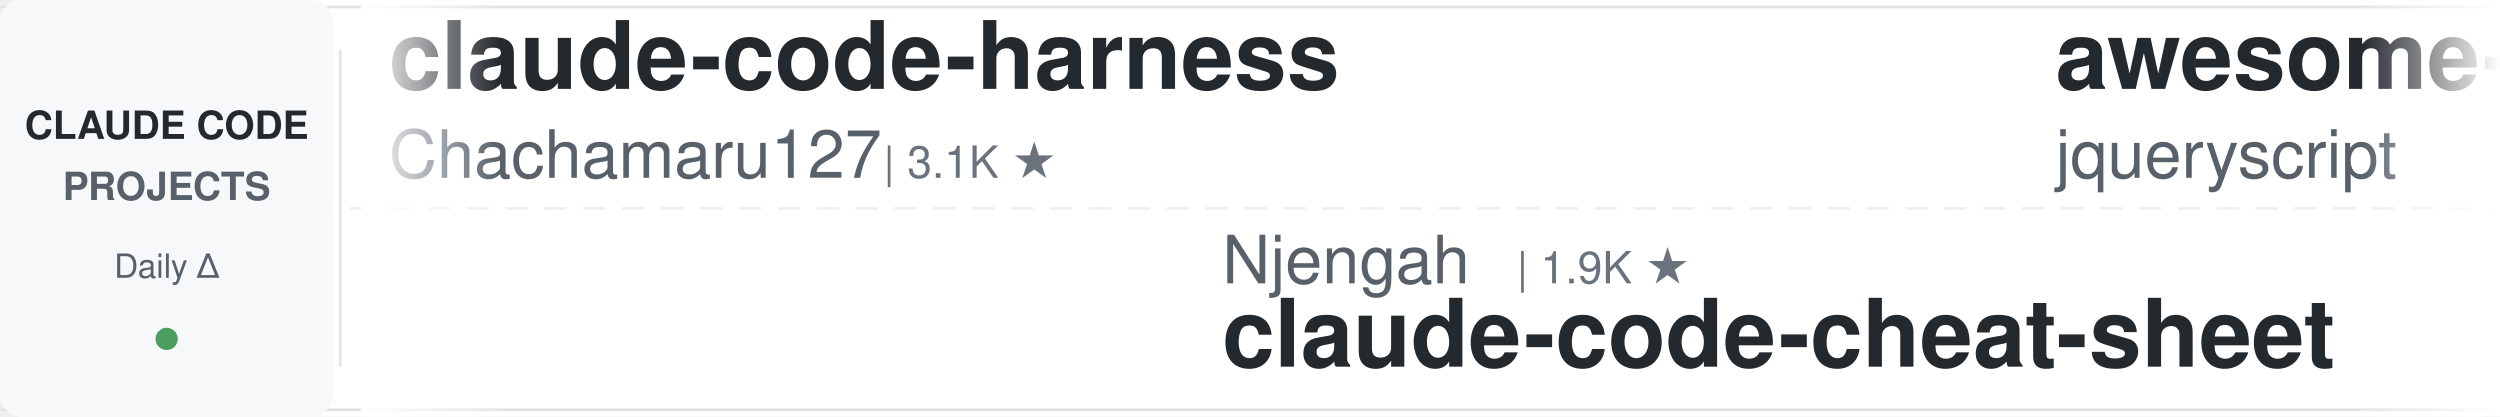
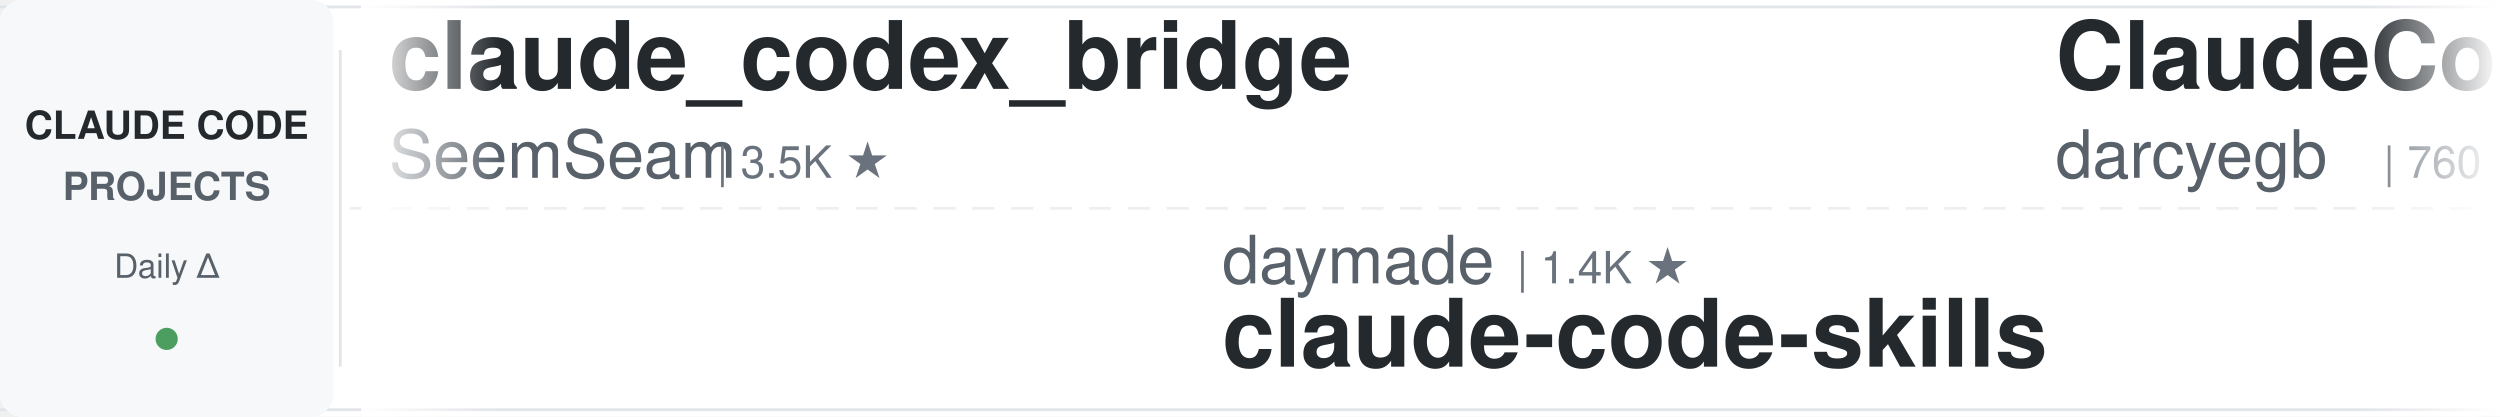
<svg xmlns="http://www.w3.org/2000/svg" width="900" height="150">
  <defs>
    <linearGradient id="leftFade" x1="0%" y1="0%" x2="100%" y2="0%">
      <stop offset="0%" style="stop-color:#ffffff;stop-opacity:1" />
      <stop offset="100%" style="stop-color:#ffffff;stop-opacity:0" />
    </linearGradient>
    <linearGradient id="rightFade" x1="0%" y1="0%" x2="100%" y2="0%">
      <stop offset="0%" style="stop-color:#ffffff;stop-opacity:0" />
      <stop offset="100%" style="stop-color:#ffffff;stop-opacity:1" />
    </linearGradient>
  </defs>
  <rect width="900" height="150" fill="#ffffff" rx="8" />
  <rect x="0" y="2" width="900" height="1" fill="#e1e4e8" />
  <rect x="0" y="147" width="900" height="1" fill="#e1e4e8" />
  <line x1="0" y1="75" x2="900" y2="75" stroke="#e1e4e8" stroke-width="1" stroke-dasharray="8 6" opacity="0.6" />
  <rect x="0" y="0" width="120" height="150" fill="#f6f8fa" rx="8" />
  <text x="60" y="50" font-family="-apple-system, BlinkMacSystemFont, 'Segoe UI', Helvetica, Arial, sans-serif" font-size="14" font-weight="600" fill="#24292e" text-anchor="middle">CLAUDE CODE</text>
  <text x="60" y="72" font-family="-apple-system, BlinkMacSystemFont, 'Segoe UI', Helvetica, Arial, sans-serif" font-size="14" font-weight="600" fill="#586069" text-anchor="middle">PROJECTS</text>
  <text x="60" y="100" font-family="-apple-system, BlinkMacSystemFont, 'Segoe UI', Helvetica, Arial, sans-serif" font-size="12" font-weight="500" fill="#586069" text-anchor="middle">Daily Δ</text>
  <circle cx="60" cy="122" r="4" fill="#22863a" opacity="0.8" />
  <rect x="122" y="18" width="1" height="114" fill="#e1e4e8" />
  <clipPath id="tickerClip">
    <rect x="130" y="0" width="770" height="150" />
  </clipPath>
  <g clip-path="url(#tickerClip)">
    <g id="tickerItems">
      <animateTransform attributeName="transform" attributeType="XML" type="translate" from="0 0" to="-3000 0" dur="54s" repeatCount="indefinite" />
      <g transform="translate(0, 0)">
-         <text x="140" y="32" font-family="-apple-system, BlinkMacSystemFont, 'Segoe UI', Helvetica, Arial, sans-serif" font-size="34" font-weight="600" fill="#24292e">claude-code-harness</text>
-         <text x="140" y="64" font-family="-apple-system, BlinkMacSystemFont, 'Segoe UI', Helvetica, Arial, sans-serif" font-size="24" font-weight="400" fill="#586069">Chachamaru127</text>
-         <text x="318" y="64" font-family="-apple-system, BlinkMacSystemFont, 'Segoe UI', Helvetica, Arial, sans-serif" font-size="16" font-weight="500" fill="#6a737d">| 3.1K ★</text>
+         <text x="140" y="32" font-family="-apple-system, BlinkMacSystemFont, 'Segoe UI', Helvetica, Arial, sans-serif" font-size="34" font-weight="600" fill="#24292e">claude_codex_bridge</text>
+         <text x="140" y="64" font-family="-apple-system, BlinkMacSystemFont, 'Segoe UI', Helvetica, Arial, sans-serif" font-size="24" font-weight="400" fill="#586069">SeemSeam</text>
+         <text x="258" y="64" font-family="-apple-system, BlinkMacSystemFont, 'Segoe UI', Helvetica, Arial, sans-serif" font-size="16" font-weight="500" fill="#6a737d">| 3.5K ★</text>
      </g>
      <g transform="translate(300, 0)">
-         <text x="140" y="102" font-family="-apple-system, BlinkMacSystemFont, 'Segoe UI', Helvetica, Arial, sans-serif" font-size="24" font-weight="400" fill="#586069">Njengah</text>
-         <text x="246" y="102" font-family="-apple-system, BlinkMacSystemFont, 'Segoe UI', Helvetica, Arial, sans-serif" font-size="16" font-weight="500" fill="#6a737d">| 1.9K ★</text>
-         <text x="140" y="132" font-family="-apple-system, BlinkMacSystemFont, 'Segoe UI', Helvetica, Arial, sans-serif" font-size="34" font-weight="600" fill="#24292e">claude-code-cheat-sheet</text>
+         <text x="140" y="102" font-family="-apple-system, BlinkMacSystemFont, 'Segoe UI', Helvetica, Arial, sans-serif" font-size="24" font-weight="400" fill="#586069">daymade</text>
+         <text x="246" y="102" font-family="-apple-system, BlinkMacSystemFont, 'Segoe UI', Helvetica, Arial, sans-serif" font-size="16" font-weight="500" fill="#6a737d">| 1.4K ★</text>
+         <text x="140" y="132" font-family="-apple-system, BlinkMacSystemFont, 'Segoe UI', Helvetica, Arial, sans-serif" font-size="34" font-weight="600" fill="#24292e">claude-code-skills</text>
      </g>
      <g transform="translate(600, 0)">
-         <text x="140" y="32" font-family="-apple-system, BlinkMacSystemFont, 'Segoe UI', Helvetica, Arial, sans-serif" font-size="34" font-weight="600" fill="#24292e">awesome-claude-code</text>
-         <text x="140" y="64" font-family="-apple-system, BlinkMacSystemFont, 'Segoe UI', Helvetica, Arial, sans-serif" font-size="24" font-weight="400" fill="#586069">jqueryscript</text>
-         <text x="306" y="64" font-family="-apple-system, BlinkMacSystemFont, 'Segoe UI', Helvetica, Arial, sans-serif" font-size="16" font-weight="500" fill="#6a737d">| 504 ★</text>
+         <text x="140" y="32" font-family="-apple-system, BlinkMacSystemFont, 'Segoe UI', Helvetica, Arial, sans-serif" font-size="34" font-weight="600" fill="#24292e">ClaudeCodeAgents</text>
+         <text x="140" y="64" font-family="-apple-system, BlinkMacSystemFont, 'Segoe UI', Helvetica, Arial, sans-serif" font-size="24" font-weight="400" fill="#586069">darcyegb</text>
+         <text x="258" y="64" font-family="-apple-system, BlinkMacSystemFont, 'Segoe UI', Helvetica, Arial, sans-serif" font-size="16" font-weight="500" fill="#6a737d">| 760 ★</text>
      </g>
      <g transform="translate(900, 0)">
-         <text x="140" y="102" font-family="-apple-system, BlinkMacSystemFont, 'Segoe UI', Helvetica, Arial, sans-serif" font-size="24" font-weight="400" fill="#586069">Windy3f3f3f3f</text>
-         <text x="318" y="102" font-family="-apple-system, BlinkMacSystemFont, 'Segoe UI', Helvetica, Arial, sans-serif" font-size="16" font-weight="500" fill="#6a737d">| 2.6K ★</text>
-         <text x="140" y="132" font-family="-apple-system, BlinkMacSystemFont, 'Segoe UI', Helvetica, Arial, sans-serif" font-size="34" font-weight="600" fill="#24292e">claude-code-from-scratch</text>
+         <text x="140" y="102" font-family="-apple-system, BlinkMacSystemFont, 'Segoe UI', Helvetica, Arial, sans-serif" font-size="24" font-weight="400" fill="#586069">ccplugins</text>
+         <text x="270" y="102" font-family="-apple-system, BlinkMacSystemFont, 'Segoe UI', Helvetica, Arial, sans-serif" font-size="16" font-weight="500" fill="#6a737d">| 923 ★</text>
+         <text x="140" y="132" font-family="-apple-system, BlinkMacSystemFont, 'Segoe UI', Helvetica, Arial, sans-serif" font-size="34" font-weight="600" fill="#24292e">awesome-claude-code-plug...</text>
      </g>
      <g transform="translate(1200, 0)">
-         <text x="140" y="32" font-family="-apple-system, BlinkMacSystemFont, 'Segoe UI', Helvetica, Arial, sans-serif" font-size="34" font-weight="600" fill="#24292e">claude-code-best-practic...</text>
-         <text x="140" y="64" font-family="-apple-system, BlinkMacSystemFont, 'Segoe UI', Helvetica, Arial, sans-serif" font-size="24" font-weight="400" fill="#586069">shanraisshan</text>
-         <text x="306" y="64" font-family="-apple-system, BlinkMacSystemFont, 'Segoe UI', Helvetica, Arial, sans-serif" font-size="16" font-weight="500" fill="#6a737d">| 65.2K ★</text>
+         <text x="140" y="32" font-family="-apple-system, BlinkMacSystemFont, 'Segoe UI', Helvetica, Arial, sans-serif" font-size="34" font-weight="600" fill="#24292e">claude-code-proxy</text>
+         <text x="140" y="64" font-family="-apple-system, BlinkMacSystemFont, 'Segoe UI', Helvetica, Arial, sans-serif" font-size="24" font-weight="400" fill="#586069">1rgs</text>
+         <text x="210" y="64" font-family="-apple-system, BlinkMacSystemFont, 'Segoe UI', Helvetica, Arial, sans-serif" font-size="16" font-weight="500" fill="#6a737d">| 3.7K ★</text>
      </g>
      <g transform="translate(1500, 0)">
-         <text x="140" y="102" font-family="-apple-system, BlinkMacSystemFont, 'Segoe UI', Helvetica, Arial, sans-serif" font-size="24" font-weight="400" fill="#586069">OneRedOak</text>
-         <text x="270" y="102" font-family="-apple-system, BlinkMacSystemFont, 'Segoe UI', Helvetica, Arial, sans-serif" font-size="16" font-weight="500" fill="#6a737d">| 3.9K ★</text>
-         <text x="140" y="132" font-family="-apple-system, BlinkMacSystemFont, 'Segoe UI', Helvetica, Arial, sans-serif" font-size="34" font-weight="600" fill="#24292e">claude-code-workflows</text>
+         <text x="140" y="102" font-family="-apple-system, BlinkMacSystemFont, 'Segoe UI', Helvetica, Arial, sans-serif" font-size="24" font-weight="400" fill="#586069">multica-ai</text>
+         <text x="282" y="102" font-family="-apple-system, BlinkMacSystemFont, 'Segoe UI', Helvetica, Arial, sans-serif" font-size="16" font-weight="500" fill="#6a737d">| 207.6K ★</text>
+         <text x="140" y="132" font-family="-apple-system, BlinkMacSystemFont, 'Segoe UI', Helvetica, Arial, sans-serif" font-size="34" font-weight="600" fill="#24292e">andrej-karpathy-skills</text>
      </g>
      <g transform="translate(1800, 0)">
-         <text x="140" y="32" font-family="-apple-system, BlinkMacSystemFont, 'Segoe UI', Helvetica, Arial, sans-serif" font-size="34" font-weight="600" fill="#24292e">Claude-Code-Usage-Monito...</text>
-         <text x="140" y="64" font-family="-apple-system, BlinkMacSystemFont, 'Segoe UI', Helvetica, Arial, sans-serif" font-size="24" font-weight="400" fill="#586069">Maciek-roboblog</text>
-         <text x="342" y="64" font-family="-apple-system, BlinkMacSystemFont, 'Segoe UI', Helvetica, Arial, sans-serif" font-size="16" font-weight="500" fill="#6a737d">| 8.7K ★</text>
+         <text x="140" y="32" font-family="-apple-system, BlinkMacSystemFont, 'Segoe UI', Helvetica, Arial, sans-serif" font-size="34" font-weight="600" fill="#24292e">system_prompts_leaks</text>
+         <text x="140" y="64" font-family="-apple-system, BlinkMacSystemFont, 'Segoe UI', Helvetica, Arial, sans-serif" font-size="24" font-weight="400" fill="#586069">asgeirtj</text>
+         <text x="258" y="64" font-family="-apple-system, BlinkMacSystemFont, 'Segoe UI', Helvetica, Arial, sans-serif" font-size="16" font-weight="500" fill="#6a737d">| 63.6K ★</text>
      </g>
      <g transform="translate(2100, 0)">
-         <text x="140" y="102" font-family="-apple-system, BlinkMacSystemFont, 'Segoe UI', Helvetica, Arial, sans-serif" font-size="24" font-weight="400" fill="#586069">repowise-dev</text>
-         <text x="306" y="102" font-family="-apple-system, BlinkMacSystemFont, 'Segoe UI', Helvetica, Arial, sans-serif" font-size="16" font-weight="500" fill="#6a737d">| 1.2K ★</text>
-         <text x="140" y="132" font-family="-apple-system, BlinkMacSystemFont, 'Segoe UI', Helvetica, Arial, sans-serif" font-size="34" font-weight="600" fill="#24292e">claude-code-prompts</text>
+         <text x="140" y="102" font-family="-apple-system, BlinkMacSystemFont, 'Segoe UI', Helvetica, Arial, sans-serif" font-size="24" font-weight="400" fill="#586069">RichardAtCT</text>
+         <text x="294" y="102" font-family="-apple-system, BlinkMacSystemFont, 'Segoe UI', Helvetica, Arial, sans-serif" font-size="16" font-weight="500" fill="#6a737d">| 2.8K ★</text>
+         <text x="140" y="132" font-family="-apple-system, BlinkMacSystemFont, 'Segoe UI', Helvetica, Arial, sans-serif" font-size="34" font-weight="600" fill="#24292e">claude-code-telegram</text>
      </g>
      <g transform="translate(2400, 0)">
-         <text x="140" y="32" font-family="-apple-system, BlinkMacSystemFont, 'Segoe UI', Helvetica, Arial, sans-serif" font-size="34" font-weight="600" fill="#24292e">claude-code-system-promp...</text>
-         <text x="140" y="64" font-family="-apple-system, BlinkMacSystemFont, 'Segoe UI', Helvetica, Arial, sans-serif" font-size="24" font-weight="400" fill="#586069">Piebald-AI</text>
-         <text x="282" y="64" font-family="-apple-system, BlinkMacSystemFont, 'Segoe UI', Helvetica, Arial, sans-serif" font-size="16" font-weight="500" fill="#6a737d">| 12.5K ★</text>
+         <text x="140" y="32" font-family="-apple-system, BlinkMacSystemFont, 'Segoe UI', Helvetica, Arial, sans-serif" font-size="34" font-weight="600" fill="#24292e">claude-code-base-action</text>
+         <text x="140" y="64" font-family="-apple-system, BlinkMacSystemFont, 'Segoe UI', Helvetica, Arial, sans-serif" font-size="24" font-weight="400" fill="#586069">anthropics</text>
+         <text x="282" y="64" font-family="-apple-system, BlinkMacSystemFont, 'Segoe UI', Helvetica, Arial, sans-serif" font-size="16" font-weight="500" fill="#6a737d">| 957 ★</text>
      </g>
      <g transform="translate(2700, 0)">
-         <text x="140" y="102" font-family="-apple-system, BlinkMacSystemFont, 'Segoe UI', Helvetica, Arial, sans-serif" font-size="24" font-weight="400" fill="#586069">krusemediallc</text>
-         <text x="318" y="102" font-family="-apple-system, BlinkMacSystemFont, 'Segoe UI', Helvetica, Arial, sans-serif" font-size="16" font-weight="500" fill="#6a737d">| 1.4K ★</text>
-         <text x="140" y="132" font-family="-apple-system, BlinkMacSystemFont, 'Segoe UI', Helvetica, Arial, sans-serif" font-size="34" font-weight="600" fill="#24292e">arcads-claude-code</text>
+         <text x="140" y="102" font-family="-apple-system, BlinkMacSystemFont, 'Segoe UI', Helvetica, Arial, sans-serif" font-size="24" font-weight="400" fill="#586069">anthropics</text>
+         <text x="282" y="102" font-family="-apple-system, BlinkMacSystemFont, 'Segoe UI', Helvetica, Arial, sans-serif" font-size="16" font-weight="500" fill="#6a737d">| 6.1K ★</text>
+         <text x="140" y="132" font-family="-apple-system, BlinkMacSystemFont, 'Segoe UI', Helvetica, Arial, sans-serif" font-size="34" font-weight="600" fill="#24292e">claude-code-security-rev...</text>
      </g>
      <g transform="translate(3000, 0)">
-         <text x="140" y="32" font-family="-apple-system, BlinkMacSystemFont, 'Segoe UI', Helvetica, Arial, sans-serif" font-size="34" font-weight="600" fill="#24292e">claude-code-harness</text>
-         <text x="140" y="64" font-family="-apple-system, BlinkMacSystemFont, 'Segoe UI', Helvetica, Arial, sans-serif" font-size="24" font-weight="400" fill="#586069">Chachamaru127</text>
-         <text x="318" y="64" font-family="-apple-system, BlinkMacSystemFont, 'Segoe UI', Helvetica, Arial, sans-serif" font-size="16" font-weight="500" fill="#6a737d">| 3.1K ★</text>
+         <text x="140" y="32" font-family="-apple-system, BlinkMacSystemFont, 'Segoe UI', Helvetica, Arial, sans-serif" font-size="34" font-weight="600" fill="#24292e">claude_codex_bridge</text>
+         <text x="140" y="64" font-family="-apple-system, BlinkMacSystemFont, 'Segoe UI', Helvetica, Arial, sans-serif" font-size="24" font-weight="400" fill="#586069">SeemSeam</text>
+         <text x="258" y="64" font-family="-apple-system, BlinkMacSystemFont, 'Segoe UI', Helvetica, Arial, sans-serif" font-size="16" font-weight="500" fill="#6a737d">| 3.5K ★</text>
      </g>
      <g transform="translate(3300, 0)">
-         <text x="140" y="102" font-family="-apple-system, BlinkMacSystemFont, 'Segoe UI', Helvetica, Arial, sans-serif" font-size="24" font-weight="400" fill="#586069">Njengah</text>
-         <text x="246" y="102" font-family="-apple-system, BlinkMacSystemFont, 'Segoe UI', Helvetica, Arial, sans-serif" font-size="16" font-weight="500" fill="#6a737d">| 1.9K ★</text>
-         <text x="140" y="132" font-family="-apple-system, BlinkMacSystemFont, 'Segoe UI', Helvetica, Arial, sans-serif" font-size="34" font-weight="600" fill="#24292e">claude-code-cheat-sheet</text>
+         <text x="140" y="102" font-family="-apple-system, BlinkMacSystemFont, 'Segoe UI', Helvetica, Arial, sans-serif" font-size="24" font-weight="400" fill="#586069">daymade</text>
+         <text x="246" y="102" font-family="-apple-system, BlinkMacSystemFont, 'Segoe UI', Helvetica, Arial, sans-serif" font-size="16" font-weight="500" fill="#6a737d">| 1.4K ★</text>
+         <text x="140" y="132" font-family="-apple-system, BlinkMacSystemFont, 'Segoe UI', Helvetica, Arial, sans-serif" font-size="34" font-weight="600" fill="#24292e">claude-code-skills</text>
      </g>
      <g transform="translate(3600, 0)">
-         <text x="140" y="32" font-family="-apple-system, BlinkMacSystemFont, 'Segoe UI', Helvetica, Arial, sans-serif" font-size="34" font-weight="600" fill="#24292e">awesome-claude-code</text>
-         <text x="140" y="64" font-family="-apple-system, BlinkMacSystemFont, 'Segoe UI', Helvetica, Arial, sans-serif" font-size="24" font-weight="400" fill="#586069">jqueryscript</text>
-         <text x="306" y="64" font-family="-apple-system, BlinkMacSystemFont, 'Segoe UI', Helvetica, Arial, sans-serif" font-size="16" font-weight="500" fill="#6a737d">| 504 ★</text>
+         <text x="140" y="32" font-family="-apple-system, BlinkMacSystemFont, 'Segoe UI', Helvetica, Arial, sans-serif" font-size="34" font-weight="600" fill="#24292e">ClaudeCodeAgents</text>
+         <text x="140" y="64" font-family="-apple-system, BlinkMacSystemFont, 'Segoe UI', Helvetica, Arial, sans-serif" font-size="24" font-weight="400" fill="#586069">darcyegb</text>
+         <text x="258" y="64" font-family="-apple-system, BlinkMacSystemFont, 'Segoe UI', Helvetica, Arial, sans-serif" font-size="16" font-weight="500" fill="#6a737d">| 760 ★</text>
      </g>
      <g transform="translate(3900, 0)">
-         <text x="140" y="102" font-family="-apple-system, BlinkMacSystemFont, 'Segoe UI', Helvetica, Arial, sans-serif" font-size="24" font-weight="400" fill="#586069">Windy3f3f3f3f</text>
-         <text x="318" y="102" font-family="-apple-system, BlinkMacSystemFont, 'Segoe UI', Helvetica, Arial, sans-serif" font-size="16" font-weight="500" fill="#6a737d">| 2.6K ★</text>
-         <text x="140" y="132" font-family="-apple-system, BlinkMacSystemFont, 'Segoe UI', Helvetica, Arial, sans-serif" font-size="34" font-weight="600" fill="#24292e">claude-code-from-scratch</text>
+         <text x="140" y="102" font-family="-apple-system, BlinkMacSystemFont, 'Segoe UI', Helvetica, Arial, sans-serif" font-size="24" font-weight="400" fill="#586069">ccplugins</text>
+         <text x="270" y="102" font-family="-apple-system, BlinkMacSystemFont, 'Segoe UI', Helvetica, Arial, sans-serif" font-size="16" font-weight="500" fill="#6a737d">| 923 ★</text>
+         <text x="140" y="132" font-family="-apple-system, BlinkMacSystemFont, 'Segoe UI', Helvetica, Arial, sans-serif" font-size="34" font-weight="600" fill="#24292e">awesome-claude-code-plug...</text>
      </g>
    </g>
  </g>
  <rect x="130" y="0" width="50" height="150" fill="url(#leftFade)" />
  <rect x="850" y="0" width="50" height="150" fill="url(#rightFade)" />
</svg>
